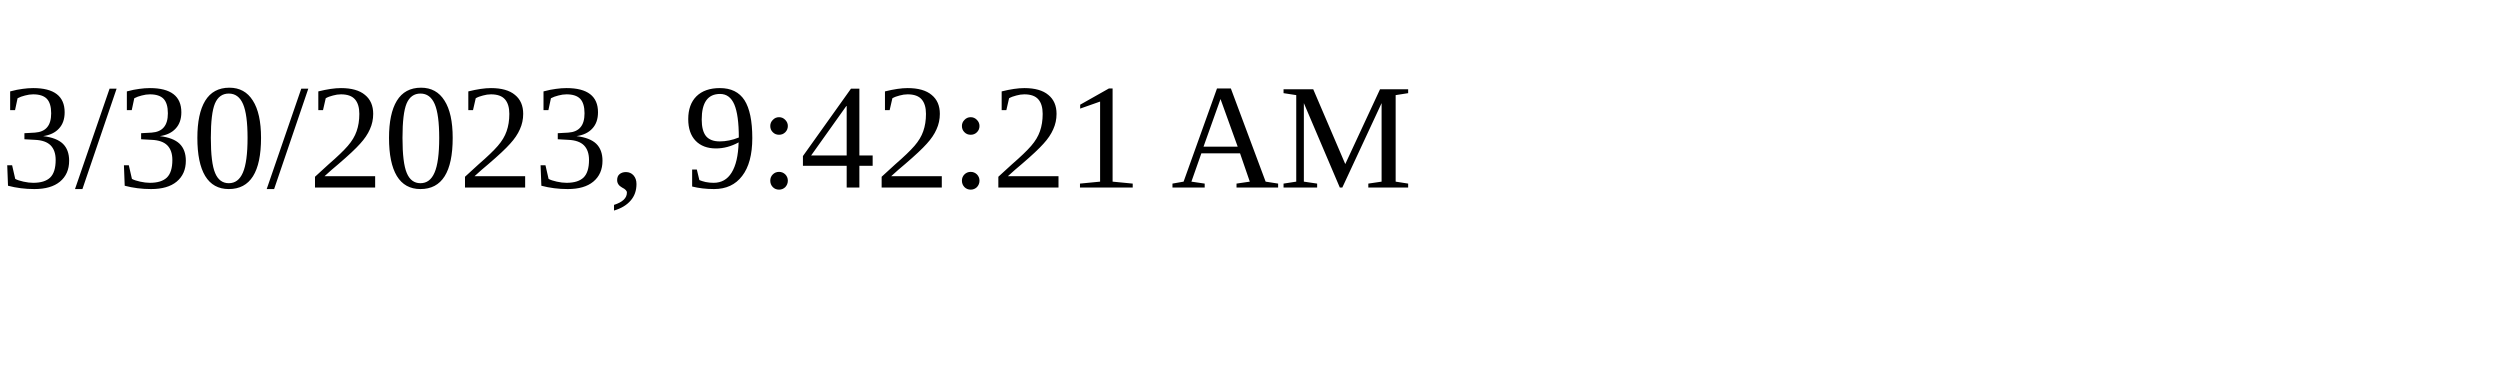
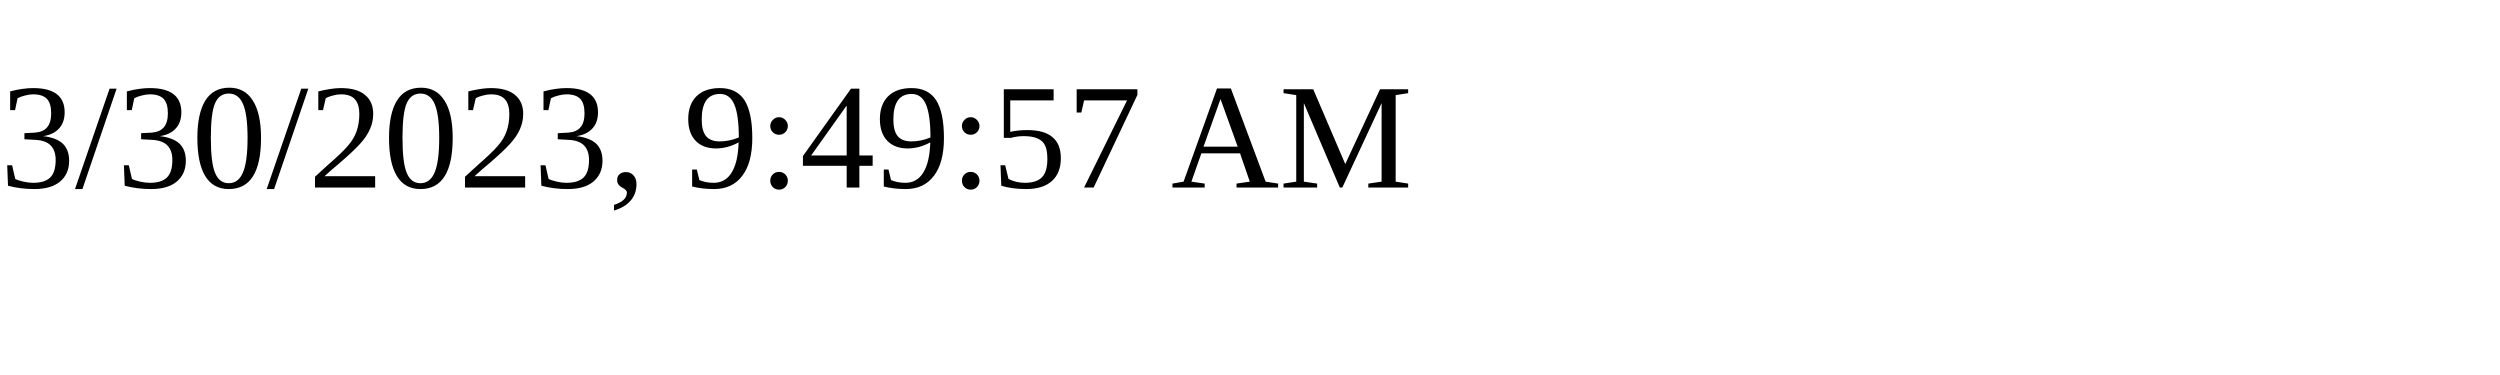
<svg xmlns="http://www.w3.org/2000/svg" height="30" width="200">
-   <text x="0" y="15">3/30/2023, 9:42:21 AM</text>
+   <text x="0" y="15">3/30/2023, 9:49:57 AM</text>
</svg>
